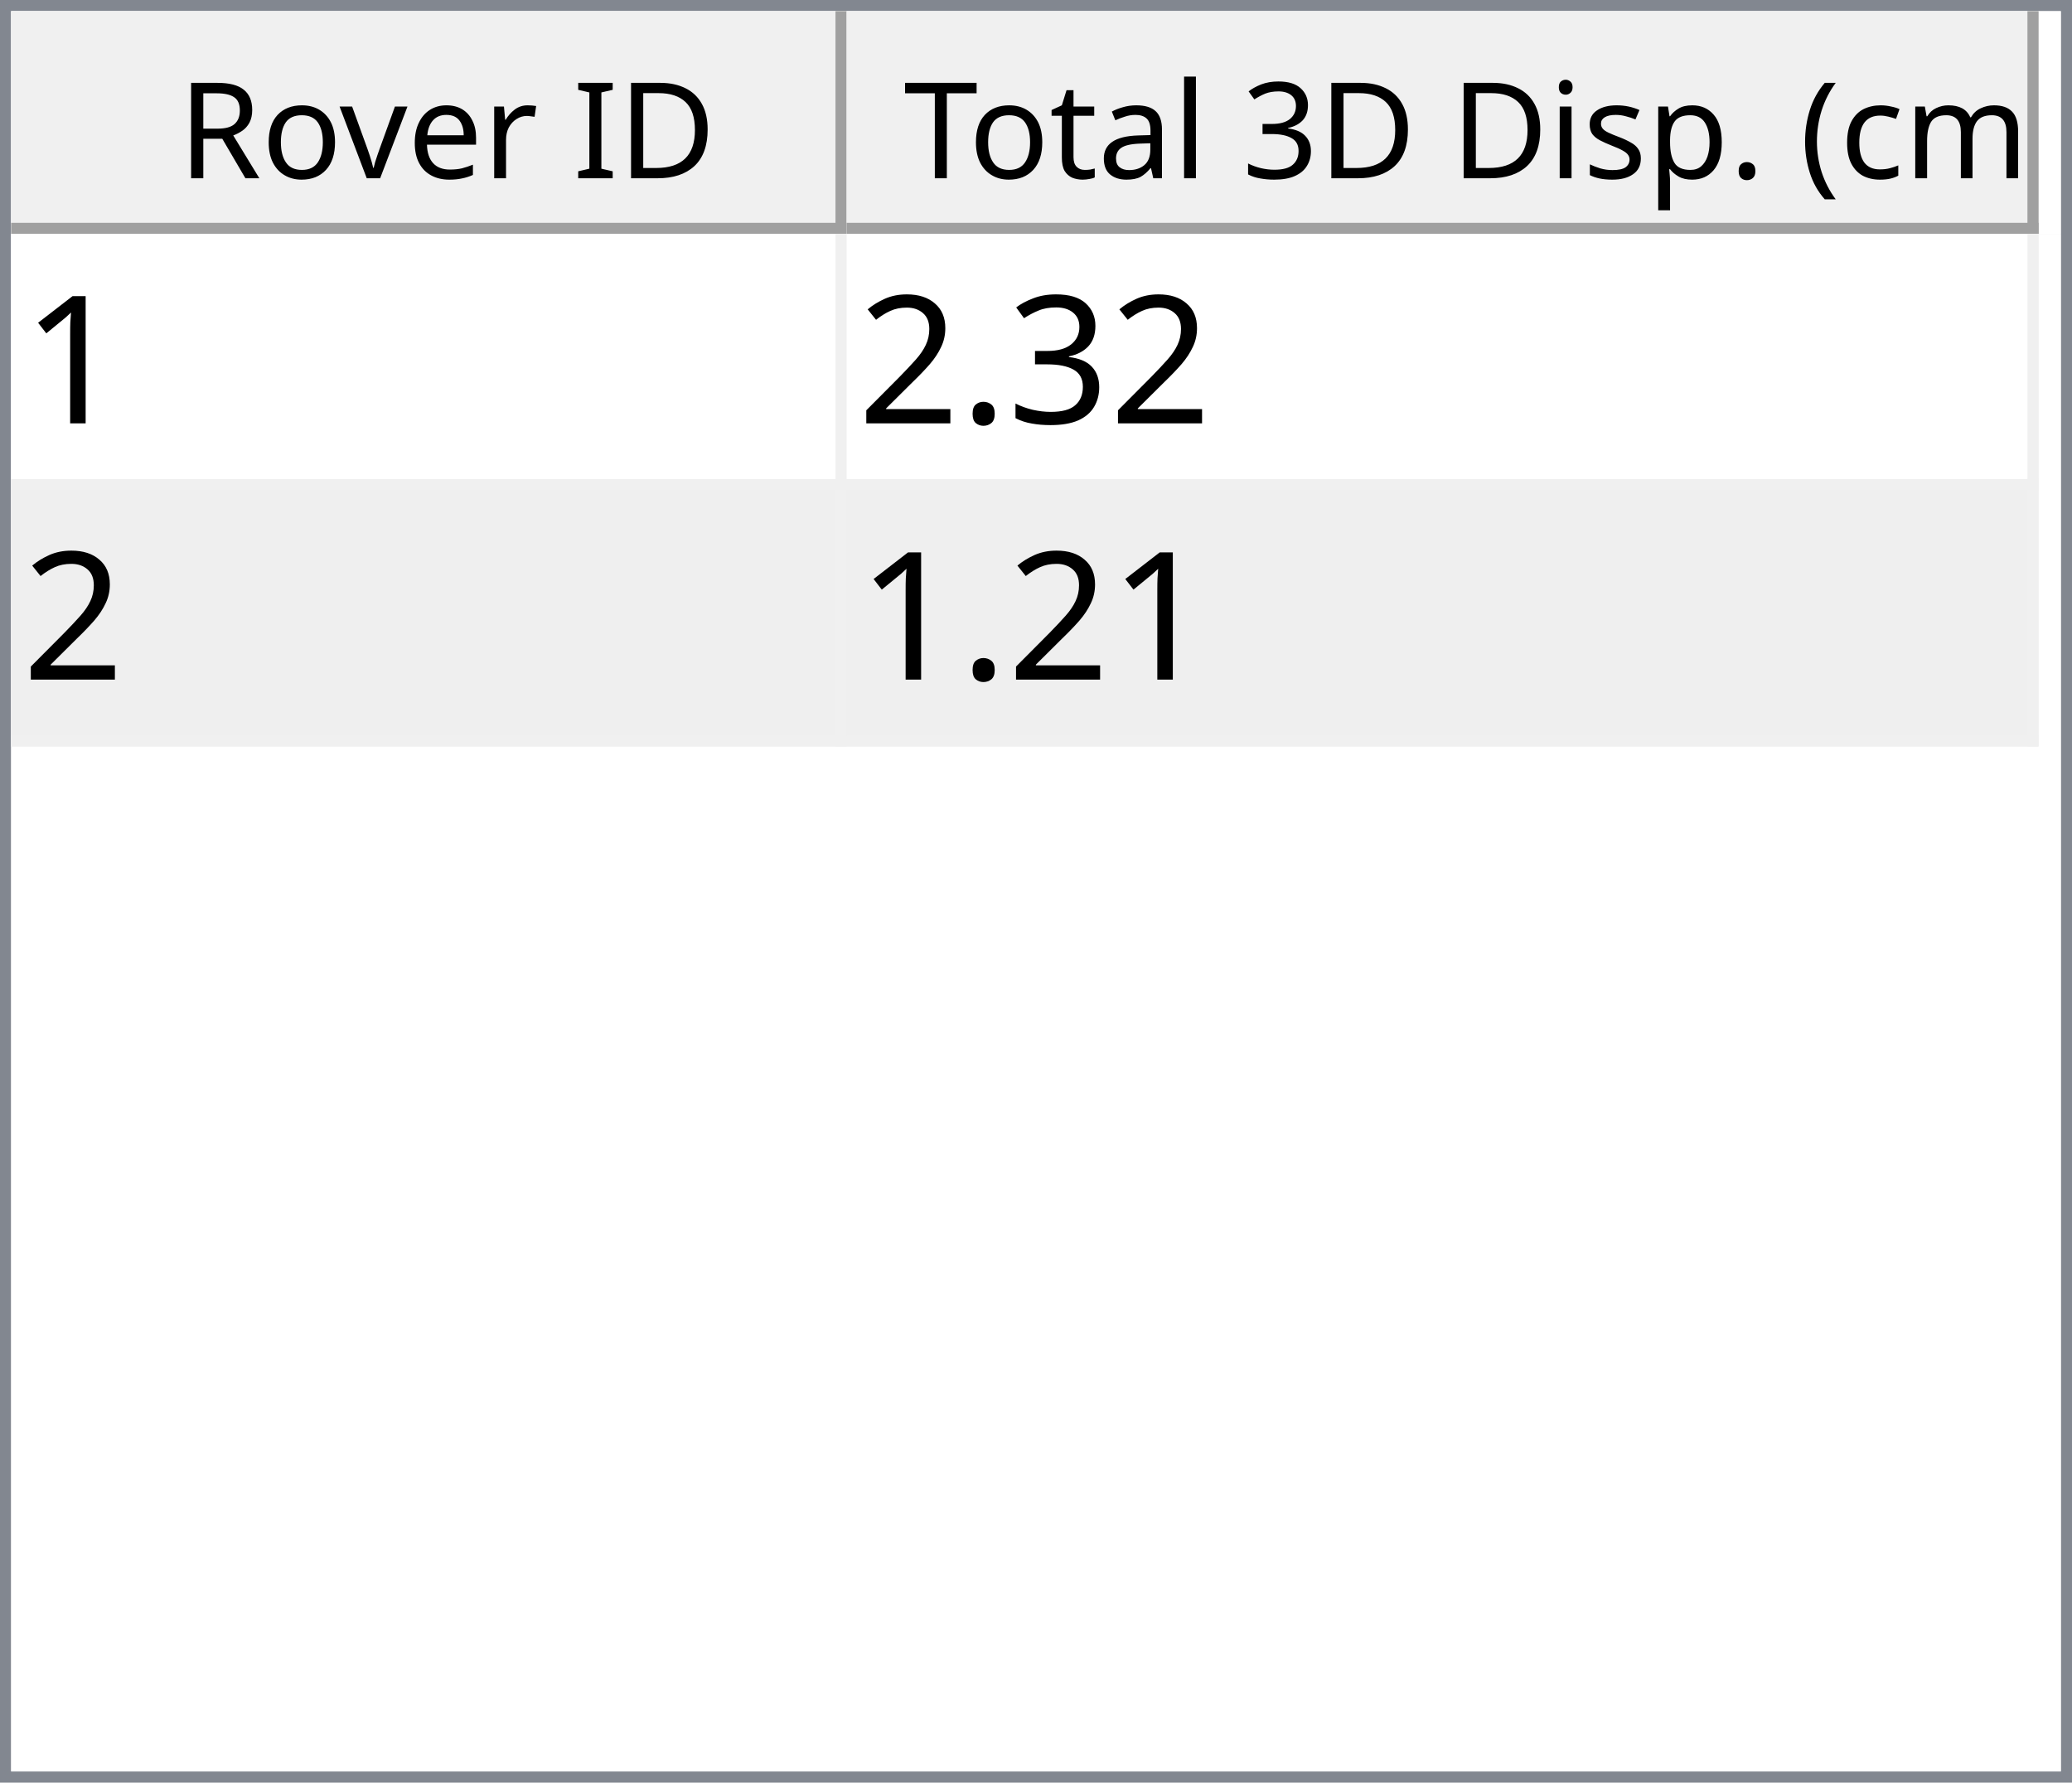
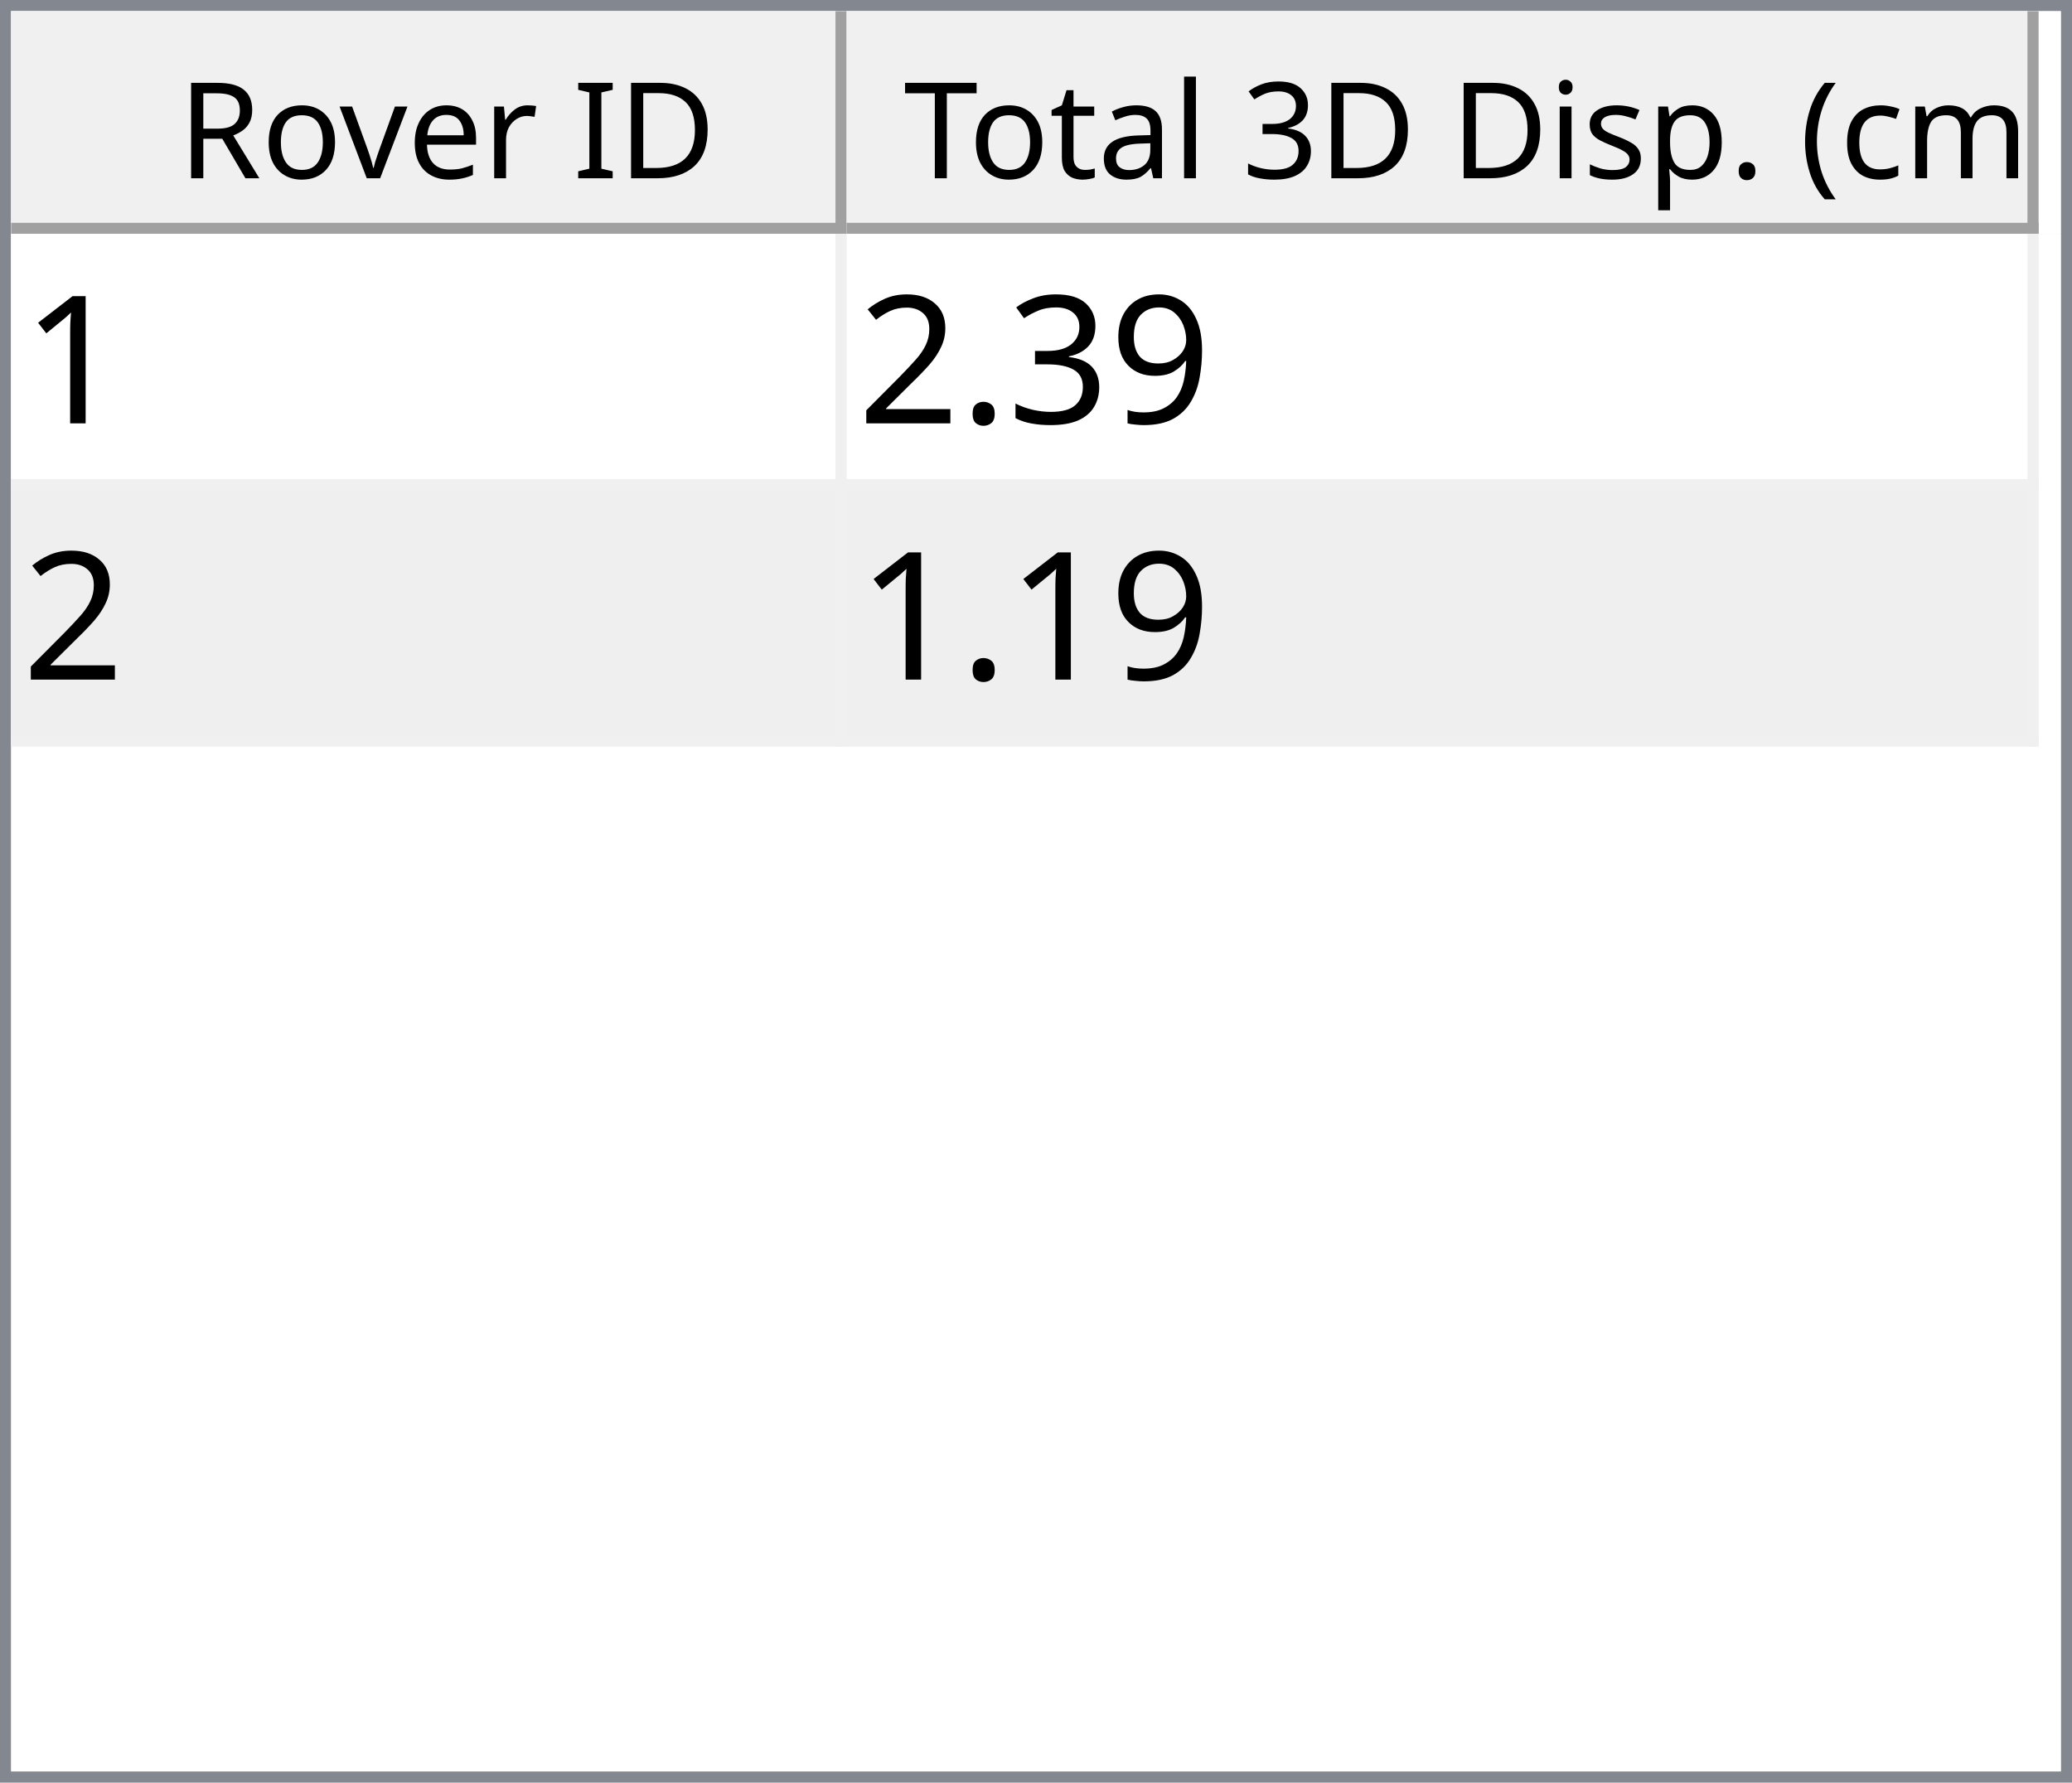
<svg xmlns="http://www.w3.org/2000/svg" style="fill-opacity:1; color-rendering:auto; color-interpolation:auto; text-rendering:auto; stroke:black; stroke-linecap:square; stroke-miterlimit:10; shape-rendering:auto; stroke-opacity:1; fill:black; stroke-dasharray:none; font-weight:normal; stroke-width:1; font-family:'Dialog'; font-style:normal; stroke-linejoin:miter; font-size:12px; stroke-dashoffset:0; image-rendering:auto;" width="186" height="160">
  <defs id="genericDefs" />
  <g>
    <defs id="defs1">
      <clipPath clipPathUnits="userSpaceOnUse" id="clipPath1">
        <path d="M0 0 L186 0 L186 160 L0 160 L0 0 Z" />
      </clipPath>
      <clipPath clipPathUnits="userSpaceOnUse" id="clipPath2">
        <path d="M0 0 L0 160 L186 160 L186 0 Z" />
      </clipPath>
      <clipPath clipPathUnits="userSpaceOnUse" id="clipPath3">
        <path d="M0 0 L0 20 L184 20 L184 0 Z" />
      </clipPath>
      <clipPath clipPathUnits="userSpaceOnUse" id="clipPath4">
        <path d="M0 0 L0 20 L75 20 L75 0 Z" />
      </clipPath>
      <clipPath clipPathUnits="userSpaceOnUse" id="clipPath5">
        <path d="M1 1 L1 19 L74 19 L74 1 Z" />
      </clipPath>
      <clipPath clipPathUnits="userSpaceOnUse" id="clipPath6">
        <path d="M0 0 L0 18 L73 18 L73 0 Z" />
      </clipPath>
      <clipPath clipPathUnits="userSpaceOnUse" id="clipPath7">
        <path d="M-0.5 -0.5 L-0.5 19.5 L74.5 19.5 L74.5 -0.5 Z" />
      </clipPath>
      <clipPath clipPathUnits="userSpaceOnUse" id="clipPath8">
        <path d="M0 0 L0 20 L107 20 L107 0 Z" />
      </clipPath>
      <clipPath clipPathUnits="userSpaceOnUse" id="clipPath9">
        <path d="M1 1 L1 19 L106 19 L106 1 Z" />
      </clipPath>
      <clipPath clipPathUnits="userSpaceOnUse" id="clipPath10">
        <path d="M0 0 L0 18 L105 18 L105 0 Z" />
      </clipPath>
      <clipPath clipPathUnits="userSpaceOnUse" id="clipPath11">
        <path d="M-0.5 -0.5 L-0.5 19.5 L106.5 19.5 L106.5 -0.5 Z" />
      </clipPath>
      <clipPath clipPathUnits="userSpaceOnUse" id="clipPath12">
        <path d="M0 0 L0 138 L184 138 L184 0 Z" />
      </clipPath>
      <clipPath clipPathUnits="userSpaceOnUse" id="clipPath13">
        <path d="M0 0 L0 46 L182 46 L182 0 Z" />
      </clipPath>
      <clipPath clipPathUnits="userSpaceOnUse" id="clipPath14">
        <path d="M-0.5 -0.5 L-0.5 45.5 L181.5 45.5 L181.5 -0.5 Z" />
      </clipPath>
      <clipPath clipPathUnits="userSpaceOnUse" id="clipPath15">
        <path d="M0 0 L0 22 L74 22 L74 0 Z" />
      </clipPath>
      <clipPath clipPathUnits="userSpaceOnUse" id="clipPath16">
        <path d="M0 0 L0 22 L106 22 L106 0 Z" />
      </clipPath>
      <font horiz-adv-x="64.551" id="font1">
        <font-face ascent="107.91" descent="25.098" units-per-em="100" style="font-style:normal; font-family:Segoe UI; font-weight:normal;" />
        <missing-glyph horiz-adv-x="64.551" d="M8.109 0 L8.109 68.266 L56.453 68.266 L56.453 0 L8.109 0 ZM15.328 7.234 L49.219 7.234 L49.219 61.031 L15.328 61.031 L15.328 7.234 Z" />
        <glyph unicode="D" horiz-adv-x="70.117" d="M9.188 0 L9.188 70.016 L28.516 70.016 Q65.531 70.016 65.531 35.891 Q65.531 19.672 55.25 9.836 Q44.969 0 27.734 0 L9.188 0 ZM17.391 62.594 L17.391 7.422 L27.828 7.422 Q41.609 7.422 49.273 14.797 Q56.938 22.172 56.938 35.688 Q56.938 62.594 28.328 62.594 L17.391 62.594 Z" />
        <glyph unicode="I" horiz-adv-x="26.611" d="M17.391 0 L9.188 0 L9.188 70.016 L17.391 70.016 L17.391 0 Z" />
        <glyph unicode=" " horiz-adv-x="27.393" d="" />
        <glyph unicode="r" horiz-adv-x="34.766" d="M34.188 41.891 Q32.078 43.5 28.125 43.5 Q23 43.5 19.555 38.672 Q16.109 33.844 16.109 25.484 L16.109 0 L8.109 0 L8.109 50 L16.109 50 L16.109 39.703 L16.312 39.703 Q18.016 44.969 21.531 47.922 Q25.047 50.875 29.391 50.875 Q32.516 50.875 34.188 50.203 L34.188 41.891 Z" />
        <glyph unicode="e" horiz-adv-x="52.295" d="M48.297 23 L12.984 23 Q13.188 14.656 17.484 10.109 Q21.781 5.562 29.297 5.562 Q37.75 5.562 44.828 11.141 L44.828 3.609 Q38.234 -1.172 27.391 -1.172 Q16.797 -1.172 10.742 5.641 Q4.688 12.453 4.688 24.812 Q4.688 36.469 11.305 43.82 Q17.922 51.172 27.734 51.172 Q37.547 51.172 42.922 44.828 Q48.297 38.484 48.297 27.203 L48.297 23 ZM40.094 29.781 Q40.047 36.719 36.75 40.578 Q33.453 44.438 27.594 44.438 Q21.922 44.438 17.969 40.383 Q14.016 36.328 13.094 29.781 L40.094 29.781 Z" />
        <glyph unicode="v" horiz-adv-x="47.9" d="M47.406 50 L27.484 0 L19.625 0 L0.688 50 L9.469 50 L22.172 13.672 Q23.578 9.672 23.922 6.688 L24.125 6.688 Q24.609 10.453 25.688 13.484 L38.969 50 L47.406 50 Z" />
        <glyph unicode="o" horiz-adv-x="58.594" d="M29 -1.172 Q17.922 -1.172 11.305 5.836 Q4.688 12.844 4.688 24.422 Q4.688 37.016 11.57 44.094 Q18.453 51.172 30.172 51.172 Q41.359 51.172 47.633 44.289 Q53.906 37.406 53.906 25.203 Q53.906 13.234 47.141 6.031 Q40.375 -1.172 29 -1.172 ZM29.594 44.438 Q21.875 44.438 17.383 39.188 Q12.891 33.938 12.891 24.703 Q12.891 15.828 17.43 10.695 Q21.969 5.562 29.594 5.562 Q37.359 5.562 41.531 10.594 Q45.703 15.625 45.703 24.906 Q45.703 34.281 41.531 39.359 Q37.359 44.438 29.594 44.438 Z" />
        <glyph unicode="R" horiz-adv-x="59.814" d="M59.375 0 L49.609 0 L37.891 19.625 Q36.281 22.359 34.766 24.289 Q33.25 26.219 31.664 27.438 Q30.078 28.656 28.25 29.219 Q26.422 29.781 24.125 29.781 L17.391 29.781 L17.391 0 L9.188 0 L9.188 70.016 L30.078 70.016 Q34.672 70.016 38.555 68.867 Q42.438 67.719 45.289 65.375 Q48.141 63.031 49.758 59.547 Q51.375 56.062 51.375 51.375 Q51.375 47.703 50.273 44.656 Q49.172 41.609 47.148 39.211 Q45.125 36.812 42.266 35.133 Q39.406 33.453 35.844 32.516 L35.844 32.328 Q37.594 31.547 38.891 30.547 Q40.188 29.547 41.359 28.18 Q42.531 26.812 43.68 25.078 Q44.828 23.344 46.234 21.047 L59.375 0 ZM17.391 62.594 L17.391 37.203 L28.516 37.203 Q31.594 37.203 34.203 38.133 Q36.812 39.062 38.719 40.797 Q40.625 42.531 41.703 45.047 Q42.781 47.562 42.781 50.688 Q42.781 56.297 39.141 59.445 Q35.5 62.594 28.609 62.594 L17.391 62.594 Z" />
        <glyph unicode=")" horiz-adv-x="30.176" d="M8.297 -15.922 L1.172 -15.922 Q16.406 2.344 16.406 26.812 Q16.406 51.469 1.078 70.016 L8.297 70.016 Q23.531 52.156 23.531 26.703 Q23.531 1.375 8.297 -15.922 Z" />
        <glyph unicode="m" horiz-adv-x="86.133" d="M79.109 0 L71.094 0 L71.094 28.719 Q71.094 37.016 68.531 40.727 Q65.969 44.438 59.906 44.438 Q54.781 44.438 51.195 39.75 Q47.609 35.062 47.609 28.516 L47.609 0 L39.594 0 L39.594 29.688 Q39.594 44.438 28.219 44.438 Q22.953 44.438 19.531 40.016 Q16.109 35.594 16.109 28.516 L16.109 0 L8.109 0 L8.109 50 L16.109 50 L16.109 42.094 L16.312 42.094 Q21.625 51.172 31.844 51.172 Q36.969 51.172 40.773 48.312 Q44.578 45.453 46 40.828 Q51.562 51.172 62.594 51.172 Q79.109 51.172 79.109 30.812 L79.109 0 Z" />
        <glyph unicode="c" horiz-adv-x="46.191" d="M42.188 2.297 Q36.422 -1.172 28.516 -1.172 Q17.828 -1.172 11.258 5.789 Q4.688 12.75 4.688 23.828 Q4.688 36.188 11.766 43.68 Q18.844 51.172 30.672 51.172 Q37.25 51.172 42.281 48.734 L42.281 40.531 Q36.719 44.438 30.375 44.438 Q22.703 44.438 17.797 38.945 Q12.891 33.453 12.891 24.516 Q12.891 15.719 17.508 10.641 Q22.125 5.562 29.891 5.562 Q36.422 5.562 42.188 9.906 L42.188 2.297 Z" />
        <glyph unicode="(" horiz-adv-x="30.176" d="M29.109 -15.922 L21.969 -15.922 Q6.844 1.375 6.844 26.703 Q6.844 52.156 21.969 70.016 L29.203 70.016 Q13.875 51.469 13.875 26.812 Q13.875 2.344 29.109 -15.922 Z" />
        <glyph unicode="." horiz-adv-x="21.68" d="M10.891 -1.078 Q8.641 -1.078 7.055 0.539 Q5.469 2.156 5.469 4.391 Q5.469 6.641 7.055 8.273 Q8.641 9.906 10.891 9.906 Q13.188 9.906 14.797 8.273 Q16.406 6.641 16.406 4.391 Q16.406 2.156 14.797 0.539 Q13.188 -1.078 10.891 -1.078 Z" />
        <glyph unicode="p" horiz-adv-x="58.789" d="M16.312 7.234 L16.109 7.234 L16.109 -23 L8.109 -23 L8.109 50 L16.109 50 L16.109 41.219 L16.312 41.219 Q22.219 51.172 33.594 51.172 Q43.266 51.172 48.688 44.461 Q54.109 37.75 54.109 26.469 Q54.109 13.922 48 6.375 Q41.891 -1.172 31.297 -1.172 Q21.578 -1.172 16.312 7.234 ZM16.109 27.391 L16.109 20.406 Q16.109 14.203 20.141 9.883 Q24.172 5.562 30.375 5.562 Q37.641 5.562 41.773 11.133 Q45.906 16.703 45.906 26.609 Q45.906 34.969 42.047 39.703 Q38.188 44.438 31.594 44.438 Q24.609 44.438 20.359 39.578 Q16.109 34.719 16.109 27.391 Z" />
        <glyph unicode="s" horiz-adv-x="42.432" d="M5.078 1.812 L5.078 10.406 Q11.625 5.562 19.484 5.562 Q30.031 5.562 30.031 12.594 Q30.031 14.594 29.125 15.992 Q28.219 17.391 26.68 18.461 Q25.141 19.531 23.07 20.383 Q21 21.234 18.609 22.172 Q15.281 23.484 12.766 24.828 Q10.25 26.172 8.57 27.859 Q6.891 29.547 6.031 31.695 Q5.172 33.844 5.172 36.719 Q5.172 40.234 6.789 42.945 Q8.406 45.656 11.086 47.484 Q13.766 49.312 17.211 50.242 Q20.656 51.172 24.312 51.172 Q30.812 51.172 35.938 48.922 L35.938 40.828 Q30.422 44.438 23.25 44.438 Q21 44.438 19.195 43.922 Q17.391 43.406 16.094 42.477 Q14.797 41.547 14.086 40.258 Q13.375 38.969 13.375 37.406 Q13.375 35.453 14.086 34.133 Q14.797 32.812 16.164 31.789 Q17.531 30.766 19.484 29.938 Q21.438 29.109 23.922 28.125 Q27.25 26.859 29.883 25.516 Q32.516 24.172 34.375 22.484 Q36.234 20.797 37.234 18.602 Q38.234 16.406 38.234 13.375 Q38.234 9.672 36.602 6.938 Q34.969 4.203 32.234 2.398 Q29.5 0.594 25.93 -0.289 Q22.359 -1.172 18.453 -1.172 Q10.75 -1.172 5.078 1.812 Z" />
        <glyph unicode="i" horiz-adv-x="24.219" d="M12.203 62.703 Q10.062 62.703 8.547 64.164 Q7.031 65.625 7.031 67.875 Q7.031 70.125 8.547 71.609 Q10.062 73.094 12.203 73.094 Q14.406 73.094 15.945 71.609 Q17.484 70.125 17.484 67.875 Q17.484 65.719 15.945 64.211 Q14.406 62.703 12.203 62.703 ZM16.109 0 L8.109 0 L8.109 50 L16.109 50 L16.109 0 Z" />
        <glyph unicode="3" horiz-adv-x="53.906" d="M46.531 19.828 Q46.531 15.094 44.75 11.211 Q42.969 7.328 39.719 4.57 Q36.469 1.812 31.93 0.297 Q27.391 -1.219 21.922 -1.219 Q11.922 -1.219 6 2.594 L6 11.188 Q13.094 5.609 22.219 5.609 Q25.875 5.609 28.828 6.539 Q31.781 7.469 33.906 9.227 Q36.031 10.984 37.18 13.477 Q38.328 15.969 38.328 19.094 Q38.328 32.812 18.797 32.812 L12.984 32.812 L12.984 39.594 L18.5 39.594 Q35.797 39.594 35.797 52.484 Q35.797 64.406 22.609 64.406 Q15.188 64.406 8.688 59.422 L8.688 67.188 Q15.375 71.188 24.609 71.188 Q29 71.188 32.57 69.969 Q36.141 68.75 38.68 66.555 Q41.219 64.359 42.609 61.281 Q44 58.203 44 54.5 Q44 40.672 30.031 36.719 L30.031 36.531 Q33.594 36.141 36.625 34.797 Q39.656 33.453 41.852 31.305 Q44.047 29.156 45.289 26.25 Q46.531 23.344 46.531 19.828 Z" />
        <glyph unicode="l" horiz-adv-x="24.219" d="M16.109 0 L8.109 0 L8.109 74.031 L16.109 74.031 L16.109 0 Z" />
        <glyph unicode="a" horiz-adv-x="50.879" d="M43.891 0 L35.891 0 L35.891 7.812 L35.688 7.812 Q30.469 -1.172 20.312 -1.172 Q12.844 -1.172 8.617 2.781 Q4.391 6.734 4.391 13.281 Q4.391 27.297 20.906 29.594 L35.891 31.688 Q35.891 44.438 25.594 44.438 Q16.547 44.438 9.281 38.281 L9.281 46.484 Q16.656 51.172 26.266 51.172 Q43.891 51.172 43.891 32.516 L43.891 0 ZM35.891 25.297 L23.828 23.641 Q18.266 22.859 15.43 20.875 Q12.594 18.891 12.594 13.875 Q12.594 10.203 15.211 7.883 Q17.828 5.562 22.172 5.562 Q28.125 5.562 32.008 9.742 Q35.891 13.922 35.891 20.312 L35.891 25.297 Z" />
        <glyph unicode="t" horiz-adv-x="33.887" d="M31.297 0.484 Q28.469 -1.078 23.828 -1.078 Q10.688 -1.078 10.688 13.578 L10.688 43.172 L2.094 43.172 L2.094 50 L10.688 50 L10.688 62.203 L18.703 64.797 L18.703 50 L31.297 50 L31.297 43.172 L18.703 43.172 L18.703 14.984 Q18.703 9.969 20.414 7.82 Q22.125 5.672 26.078 5.672 Q29.109 5.672 31.297 7.328 L31.297 0.484 Z" />
        <glyph unicode="T" horiz-adv-x="52.393" d="M50.594 62.594 L30.375 62.594 L30.375 0 L22.172 0 L22.172 62.594 L2 62.594 L2 70.016 L50.594 70.016 L50.594 62.594 Z" />
      </font>
      <font horiz-adv-x="75.0" id="font2">
        <font-face ascent="100.537" descent="21.973" units-per-em="100" style="font-style:normal; font-family:sans-serif; font-weight:normal;" />
        <missing-glyph horiz-adv-x="75.0" d="M12.5 0 L12.5 62.5 L62.5 62.5 L62.5 0 L12.5 0 ZM14.062 1.562 L60.938 1.562 L60.938 60.938 L14.062 60.938 L14.062 1.562 Z" />
        <glyph unicode="1" horiz-adv-x="55.615" d="M37.25 0 L28.469 0 L28.469 56 Q25.297 52.984 20.141 49.953 Q14.984 46.922 10.891 45.406 L10.891 53.906 Q18.266 57.375 23.781 62.305 Q29.297 67.234 31.594 71.875 L37.25 71.875 L37.25 0 Z" />
+         <glyph unicode="9" horiz-adv-x="55.615" d="M5.469 16.547 L13.922 17.328 Q14.984 11.375 18.016 8.688 Q21.047 6 25.781 6 Q29.828 6 32.883 7.859 Q35.938 9.719 37.891 12.82 Q39.844 15.922 41.164 21.195 Q42.484 26.469 42.484 31.938 Q42.484 32.516 42.438 33.688 Q39.797 29.5 35.234 26.883 Q30.672 24.266 25.344 24.266 Q16.453 24.266 10.305 30.711 Q4.156 37.156 4.156 47.703 Q4.156 58.594 10.578 65.234 Q17 71.875 26.656 71.875 Q33.641 71.875 39.43 68.117 Q45.219 64.359 48.219 57.398 Q51.219 50.438 51.219 37.25 Q51.219 23.531 48.242 15.406 Q45.266 7.281 39.383 3.031 Q33.5 -1.219 25.594 -1.219 Q17.188 -1.219 11.867 3.445 Q6.547 8.109 5.469 16.547 ZM41.453 48.141 Q41.453 55.719 37.43 60.156 Q33.406 64.594 27.734 64.594 Q21.875 64.594 17.531 59.812 Q13.188 55.031 13.188 47.406 Q13.188 40.578 17.312 36.305 Q21.438 32.031 27.484 32.031 Q33.594 32.031 37.523 36.305 Q41.453 40.578 41.453 48.141 Z" />
        <glyph unicode="3" horiz-adv-x="55.615" d="M4.203 18.891 L12.984 20.062 Q14.5 12.594 18.141 9.297 Q21.781 6 27 6 Q33.203 6 37.477 10.297 Q41.75 14.594 41.75 20.953 Q41.75 27 37.797 30.93 Q33.844 34.859 27.734 34.859 Q25.25 34.859 21.531 33.891 L22.516 41.609 Q23.391 41.5 23.922 41.5 Q29.547 41.5 34.039 44.43 Q38.531 47.359 38.531 53.469 Q38.531 58.297 35.258 61.477 Q31.984 64.656 26.812 64.656 Q21.688 64.656 18.266 61.43 Q14.844 58.203 13.875 51.766 L5.078 53.328 Q6.688 62.156 12.398 67.016 Q18.109 71.875 26.609 71.875 Q32.469 71.875 37.398 69.359 Q42.328 66.844 44.945 62.5 Q47.562 58.156 47.562 53.266 Q47.562 48.641 45.07 44.828 Q42.578 41.016 37.703 38.766 Q44.047 37.312 47.562 32.695 Q51.078 28.078 51.078 21.141 Q51.078 11.766 44.242 5.25 Q37.406 -1.266 26.953 -1.266 Q17.531 -1.266 11.305 4.352 Q5.078 9.969 4.203 18.891 Z" />
        <glyph unicode="." horiz-adv-x="27.783" d="M9.078 0 L9.078 10.016 L19.094 10.016 L19.094 0 L9.078 0 Z" />
        <glyph unicode="2" horiz-adv-x="55.615" d="M50.344 8.453 L50.344 0 L3.031 0 Q2.938 3.172 4.047 6.109 Q5.859 10.938 9.836 15.625 Q13.812 20.312 21.344 26.469 Q33.016 36.031 37.117 41.625 Q41.219 47.219 41.219 52.203 Q41.219 57.422 37.477 61.008 Q33.734 64.594 27.734 64.594 Q21.391 64.594 17.578 60.789 Q13.766 56.984 13.719 50.25 L4.688 51.172 Q5.609 61.281 11.664 66.578 Q17.719 71.875 27.938 71.875 Q38.234 71.875 44.242 66.164 Q50.25 60.453 50.25 52 Q50.25 47.703 48.492 43.555 Q46.734 39.406 42.656 34.812 Q38.578 30.219 29.109 22.219 Q21.188 15.578 18.945 13.211 Q16.703 10.844 15.234 8.453 L50.344 8.453 Z" />
      </font>
    </defs>
    <g style="fill:white; stroke:white;">
      <rect x="0" y="0" width="186" style="clip-path:url(#clipPath1); stroke:none;" height="160" />
    </g>
    <g style="fill:white; text-rendering:optimizeSpeed; color-rendering:optimizeSpeed; image-rendering:optimizeSpeed; shape-rendering:crispEdges; stroke:white; color-interpolation:sRGB;">
      <rect x="0" width="186" height="160" y="0" style="stroke:none;" />
      <path style="stroke:none;" d="M0 160 L186 160 L186 0 L0 0 Z" />
    </g>
    <g style="fill:rgb(240,240,240); font-family:'Segoe UI'; stroke:rgb(240,240,240);">
      <rect x="0" y="0" width="186" style="clip-path:url(#clipPath2); stroke:none;" height="160" />
    </g>
    <g style="fill:rgb(130,135,144); font-family:'Segoe UI'; stroke:rgb(130,135,144);">
      <path d="M0 0 L186 0 L186 160 L0 160 L0 0 ZM1 1 L185 1 L185 159 L1 159 L1 1 Z" style="fill-rule:evenodd; clip-path:url(#clipPath2); stroke:none;" />
    </g>
    <g style="fill:white; font-family:'Segoe UI'; stroke:white;" transform="translate(1,1)">
      <rect x="0" y="0" width="184" style="clip-path:url(#clipPath3); stroke:none;" height="20" />
    </g>
    <g style="fill:rgb(240,240,240); font-family:'Segoe UI'; stroke:rgb(240,240,240);" transform="translate(1,1)">
      <rect x="0" y="0" width="75" style="clip-path:url(#clipPath4); stroke:none;" height="20" />
    </g>
    <g style="font-family:'Segoe UI';" transform="translate(2,2)">
      <text x="14" xml:space="preserve" y="14" style="clip-path:url(#clipPath6); stroke:none;">Rover ID</text>
    </g>
    <g style="fill:rgb(160,160,160); font-family:'Segoe UI'; stroke:rgb(160,160,160); stroke-linejoin:bevel;" transform="translate(1.5,1.5)">
      <line x1="74" x2="74" y1="0" style="fill:none; clip-path:url(#clipPath7);" y2="19" />
    </g>
    <g style="fill:rgb(160,160,160); font-family:'Segoe UI'; stroke:rgb(160,160,160); stroke-linejoin:bevel;" transform="matrix(1,0,0,1,1,1) translate(0.5,0.5)">
      <line x1="0" x2="74" y1="19" style="fill:none; clip-path:url(#clipPath7);" y2="19" />
    </g>
    <g style="fill:rgb(240,240,240); font-family:'Segoe UI'; stroke:rgb(240,240,240);" transform="translate(76,1)">
      <rect x="0" y="0" width="107" style="clip-path:url(#clipPath8); stroke:none;" height="20" />
    </g>
    <g style="font-family:'Segoe UI';" transform="translate(77,2)">
      <text x="1" xml:space="preserve" y="14" style="clip-path:url(#clipPath10); stroke:none;"> Total 3D Disp. (cm)</text>
    </g>
    <g style="fill:rgb(160,160,160); font-family:'Segoe UI'; stroke:rgb(160,160,160); stroke-linejoin:bevel;" transform="translate(76.5,1.5)">
      <line x1="106" x2="106" y1="0" style="fill:none; clip-path:url(#clipPath11);" y2="19" />
    </g>
    <g style="fill:rgb(160,160,160); font-family:'Segoe UI'; stroke:rgb(160,160,160); stroke-linejoin:bevel;" transform="matrix(1,0,0,1,76,1) translate(0.5,0.5)">
      <line x1="0" x2="106" y1="19" style="fill:none; clip-path:url(#clipPath11);" y2="19" />
    </g>
    <g style="fill:white; font-family:'Segoe UI'; stroke:white;" transform="translate(1,21)">
      <rect x="0" y="0" width="184" style="clip-path:url(#clipPath12); stroke:none;" height="138" />
    </g>
    <g style="fill:rgb(240,240,240); font-size:16px; font-family:sans-serif; stroke:rgb(240,240,240);" transform="translate(1,21)">
      <rect x="0" y="0" width="182" style="clip-path:url(#clipPath13); stroke:none;" height="46" />
      <line transform="translate(0.5,0.5)" x1="0" x2="181" y1="22" style="clip-path:url(#clipPath14); fill:none; stroke-linejoin:bevel;" y2="22" />
    </g>
    <g transform="matrix(1,0,0,1,1,21) translate(0.5,0.5)" style="fill:rgb(240,240,240); font-size:16px; font-family:sans-serif; stroke:rgb(240,240,240); stroke-linejoin:bevel;">
      <line x1="0" x2="181" y1="45" style="fill:none; clip-path:url(#clipPath14);" y2="45" />
    </g>
    <g transform="matrix(1,0,0,1,1,21) translate(0.5,0.5)" style="fill:rgb(240,240,240); font-size:16px; font-family:sans-serif; stroke:rgb(240,240,240); stroke-linejoin:bevel;">
      <line x1="74" x2="74" y1="0" style="fill:none; clip-path:url(#clipPath14);" y2="45" />
    </g>
    <g transform="matrix(1,0,0,1,1,21) translate(0.5,0.5)" style="fill:rgb(240,240,240); font-size:16px; font-family:sans-serif; stroke:rgb(240,240,240); stroke-linejoin:bevel;">
      <line x1="181" x2="181" y1="0" style="fill:none; clip-path:url(#clipPath14);" y2="45" />
    </g>
    <g style="fill:white; font-size:16px; font-family:sans-serif; stroke:white;" transform="matrix(1,0,0,1,1,21)">
      <rect x="0" y="0" width="74" style="clip-path:url(#clipPath15); stroke:none;" height="22" />
      <text x="1" y="17" style="fill:black; clip-path:url(#clipPath15); stroke:none;" xml:space="preserve">1</text>
    </g>
    <g style="fill:white; font-size:16px; font-family:sans-serif; stroke:white;" transform="matrix(1,0,0,1,1,21) translate(75,0)">
      <rect x="0" y="0" width="106" style="clip-path:url(#clipPath16); stroke:none;" height="22" />
-       <text x="1" y="17" style="fill:black; clip-path:url(#clipPath16); stroke:none;" xml:space="preserve">2.32</text>
+       <text x="1" y="17" style="fill:black; clip-path:url(#clipPath16); stroke:none;" xml:space="preserve">2.39</text>
    </g>
    <g style="fill:rgb(239,239,239); font-size:16px; font-family:sans-serif; stroke:rgb(239,239,239);" transform="matrix(1,0,0,1,1,21) translate(0,23)">
      <rect x="0" y="0" width="74" style="clip-path:url(#clipPath15); stroke:none;" height="22" />
      <text x="1" y="17" style="fill:black; clip-path:url(#clipPath15); stroke:none;" xml:space="preserve">2</text>
    </g>
    <g style="fill:rgb(239,239,239); font-size:16px; font-family:sans-serif; stroke:rgb(239,239,239);" transform="matrix(1,0,0,1,1,21) translate(75,23)">
      <rect x="0" y="0" width="106" style="clip-path:url(#clipPath16); stroke:none;" height="22" />
-       <text x="1" y="17" style="fill:black; clip-path:url(#clipPath16); stroke:none;" xml:space="preserve">1.21</text>
+       <text x="1" y="17" style="fill:black; clip-path:url(#clipPath16); stroke:none;" xml:space="preserve">1.19</text>
    </g>
  </g>
</svg>
